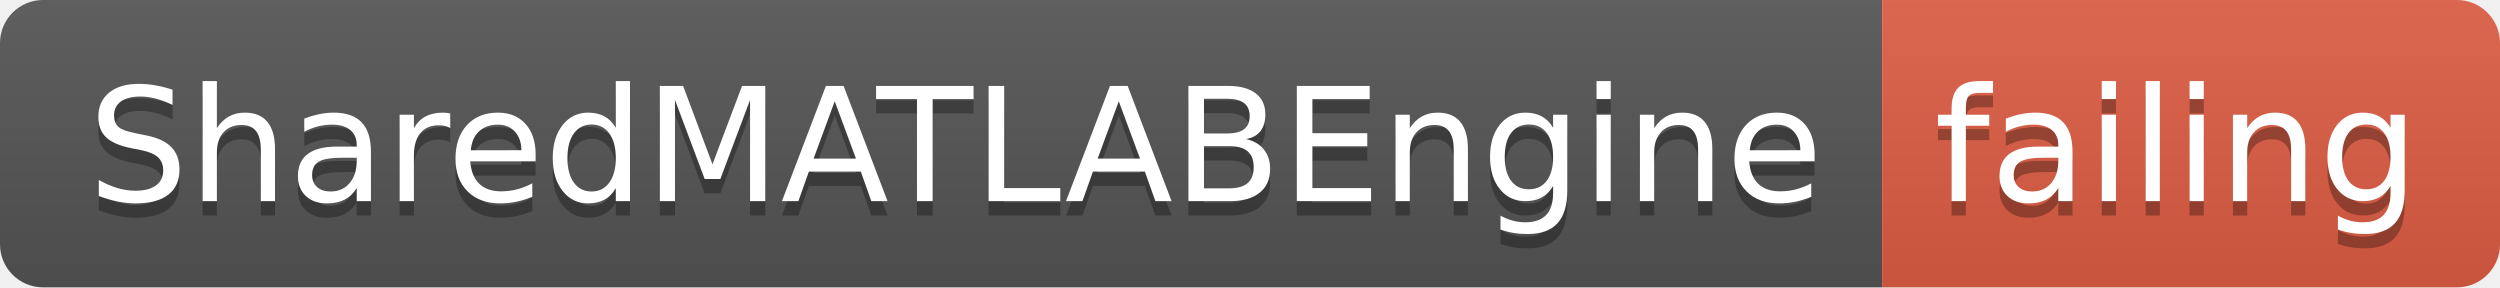
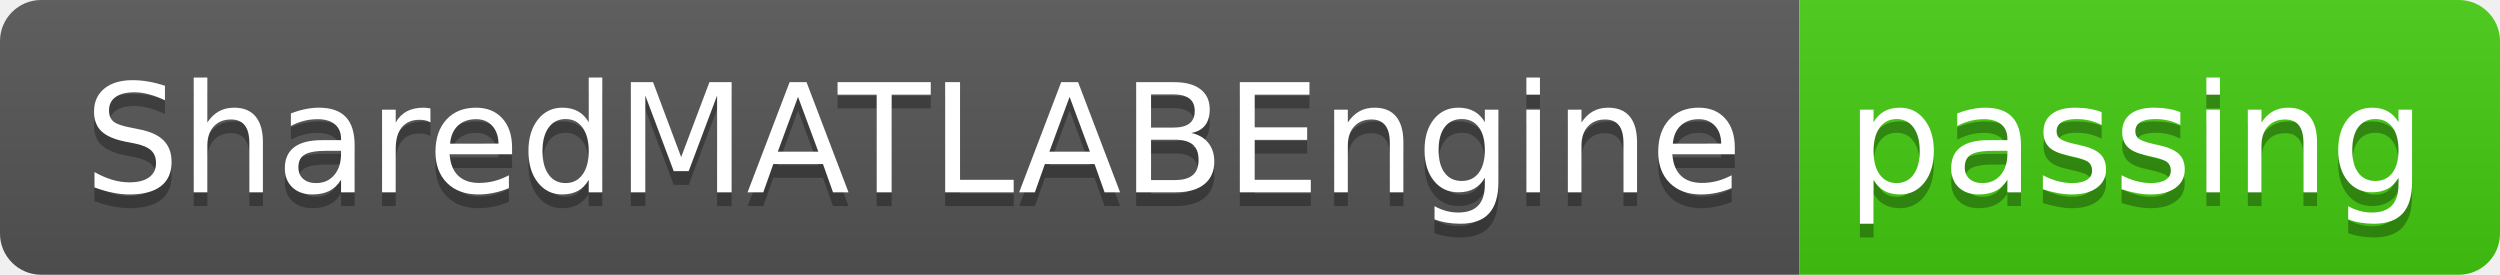
- <svg xmlns="http://www.w3.org/2000/svg" width="174" height="20">
+ <svg xmlns="http://www.w3.org/2000/svg" width="182" height="20">
  <linearGradient id="smooth" x2="0" y2="100%">
    <stop offset="0" stop-color="#bbb" stop-opacity=".1" />
    <stop offset="1" stop-opacity=".1" />
  </linearGradient>
  <clipPath id="round">
-     <rect width="174" height="20" rx="3" fill="#fff" />
+     <rect width="182" height="20" rx="3" fill="#fff" />
  </clipPath>
  <g clip-path="url(#round)">
    <rect width="131" height="20" fill="#555" />
-     <rect x="131" width="43" height="20" fill="#e05d44" />
-     <rect width="174" height="20" fill="url(#smooth)" />
+     <rect x="131" width="51" height="20" fill="#4c1" />
+     <rect width="182" height="20" fill="url(#smooth)" />
  </g>
  <g fill="#fff" text-anchor="middle" font-family="DejaVu Sans,Verdana,Geneva,sans-serif" font-size="110">
    <text x="665" y="150" fill="#010101" fill-opacity=".3" transform="scale(0.1)" textLength="1210" lengthAdjust="spacing">SharedMATLABEngine</text>
    <text x="665" y="140" transform="scale(0.1)" textLength="1210" lengthAdjust="spacing">SharedMATLABEngine</text>
-     <text x="1515" y="150" fill="#010101" fill-opacity=".3" transform="scale(0.1)" textLength="330" lengthAdjust="spacing">failing</text>
-     <text x="1515" y="140" transform="scale(0.1)" textLength="330" lengthAdjust="spacing">failing</text>
+     <text x="1555" y="150" fill="#010101" fill-opacity=".3" transform="scale(0.1)" textLength="410" lengthAdjust="spacing">passing</text>
+     <text x="1555" y="140" transform="scale(0.1)" textLength="410" lengthAdjust="spacing">passing</text>
  </g>
</svg>
